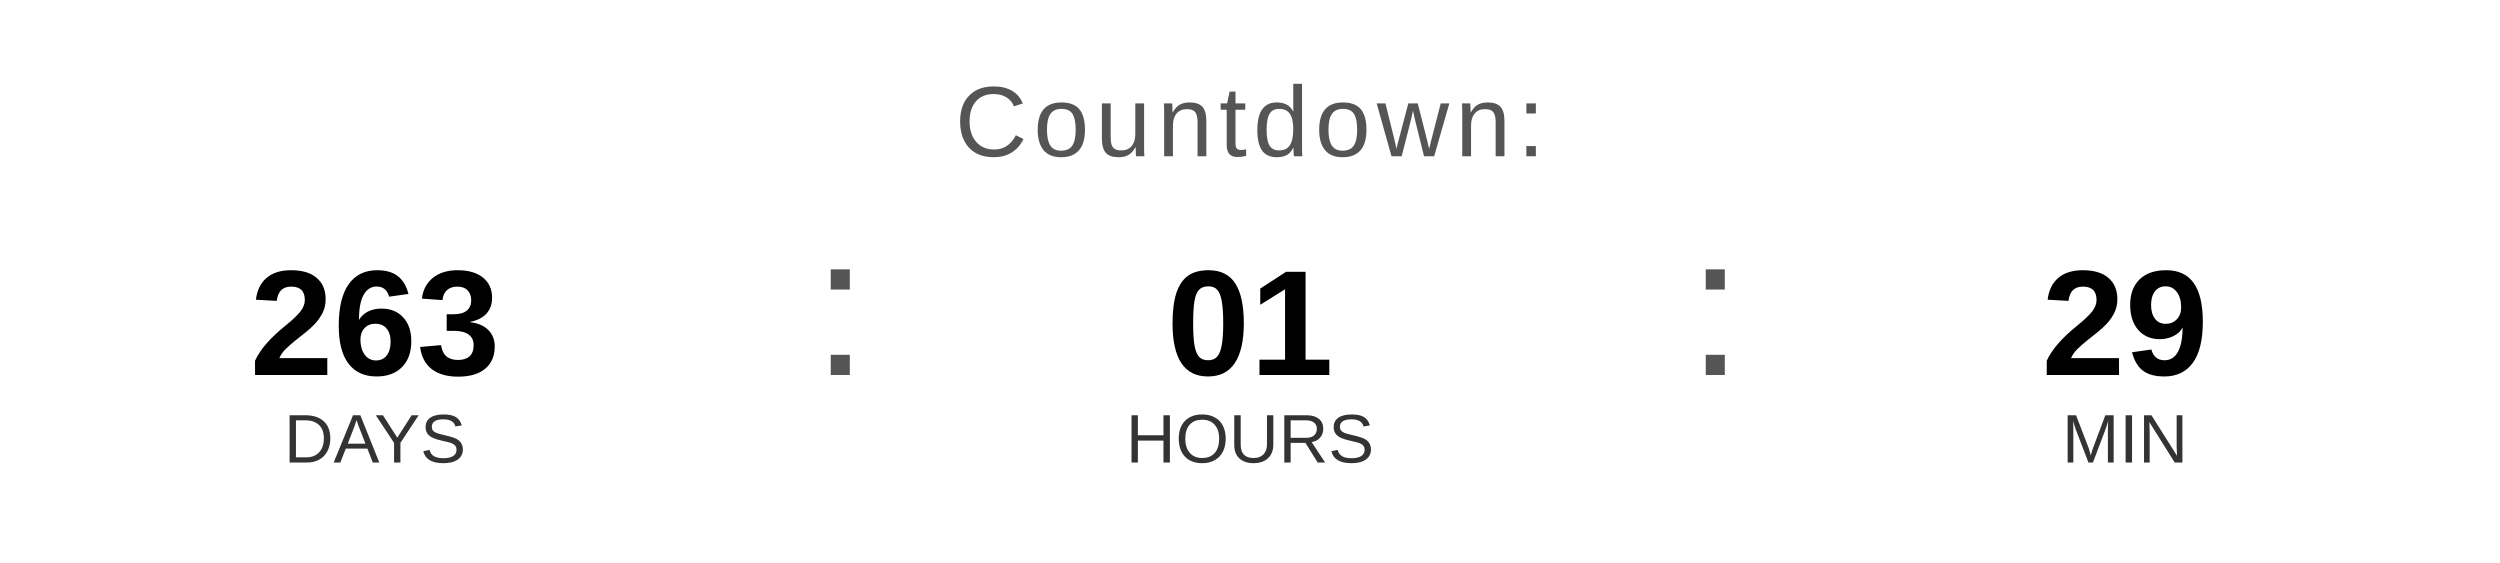
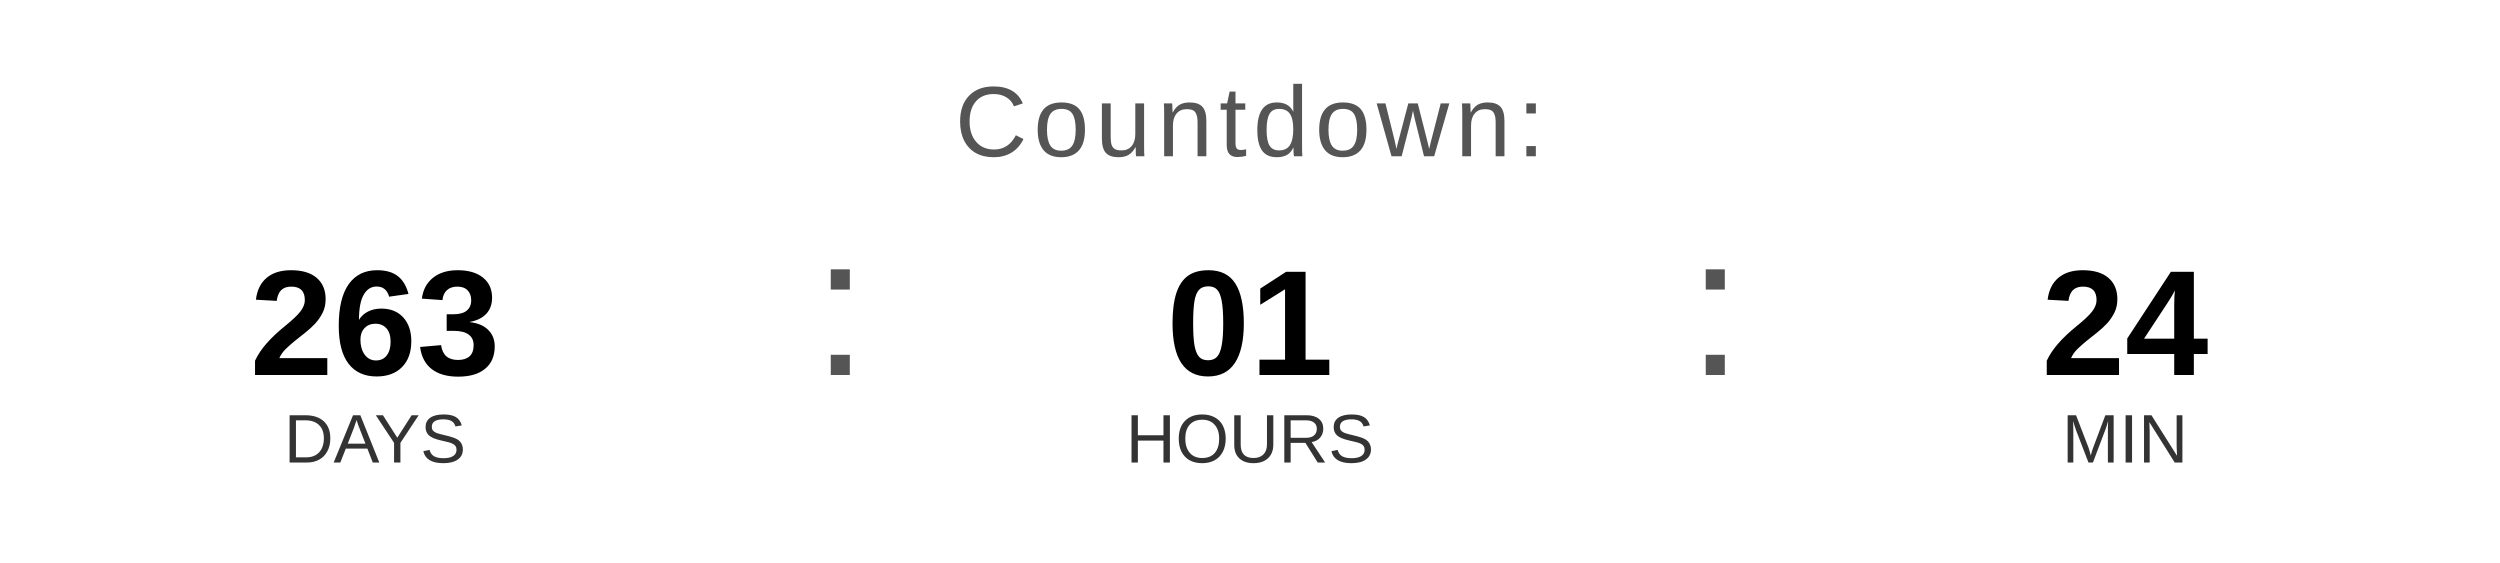
<svg xmlns="http://www.w3.org/2000/svg" width="400" height="90" viewBox="0 0 400 90">
  <text x="200" y="25" font-family="Arial, Helvetica, sans-serif" font-size="16" fill="#555555" text-anchor="middle" letter-spacing="1">
    Countdown:
  </text>
  <text x="60" y="60" font-family="Arial, Helvetica, sans-serif" font-size="24" font-weight="bold" fill="#000000" text-anchor="middle">263</text>
  <text x="60" y="74" font-family="Arial, Helvetica, sans-serif" font-size="11" fill="#333333" text-anchor="middle">DAYS</text>
  <text x="130" y="60" font-family="Arial, sans-serif" font-size="32" fill="#555555">:</text>
  <text x="200" y="60" font-family="Arial, Helvetica, sans-serif" font-size="24" font-weight="bold" fill="#000000" text-anchor="middle">01</text>
  <text x="200" y="74" font-family="Arial, Helvetica, sans-serif" font-size="11" fill="#333333" text-anchor="middle">HOURS</text>
  <text x="270" y="60" font-family="Arial, sans-serif" font-size="32" fill="#555555">:</text>
-   <text x="340" y="60" font-family="Arial, Helvetica, sans-serif" font-size="24" font-weight="bold" fill="#000000" text-anchor="middle">29</text>
+   <text x="340" y="60" font-family="Arial, Helvetica, sans-serif" font-size="24" font-weight="bold" fill="#000000" text-anchor="middle">24</text>
  <text x="340" y="74" font-family="Arial, Helvetica, sans-serif" font-size="11" fill="#333333" text-anchor="middle">MIN</text>
</svg>
